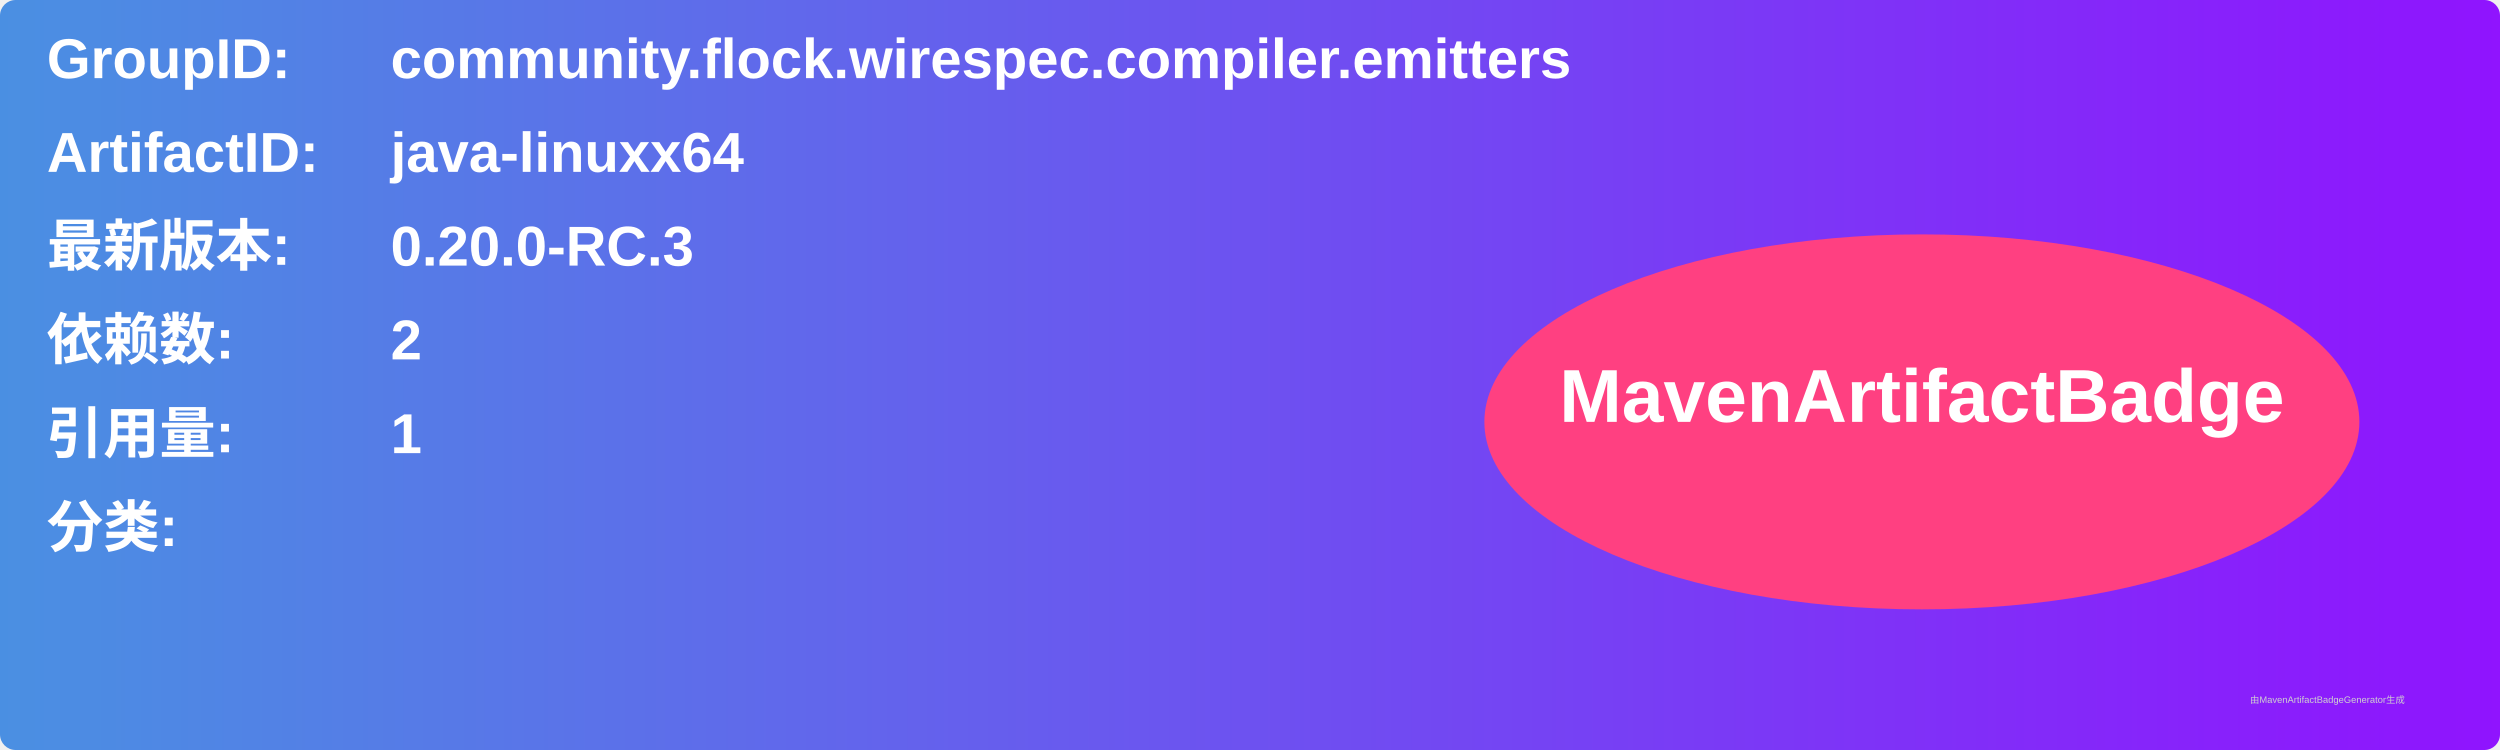
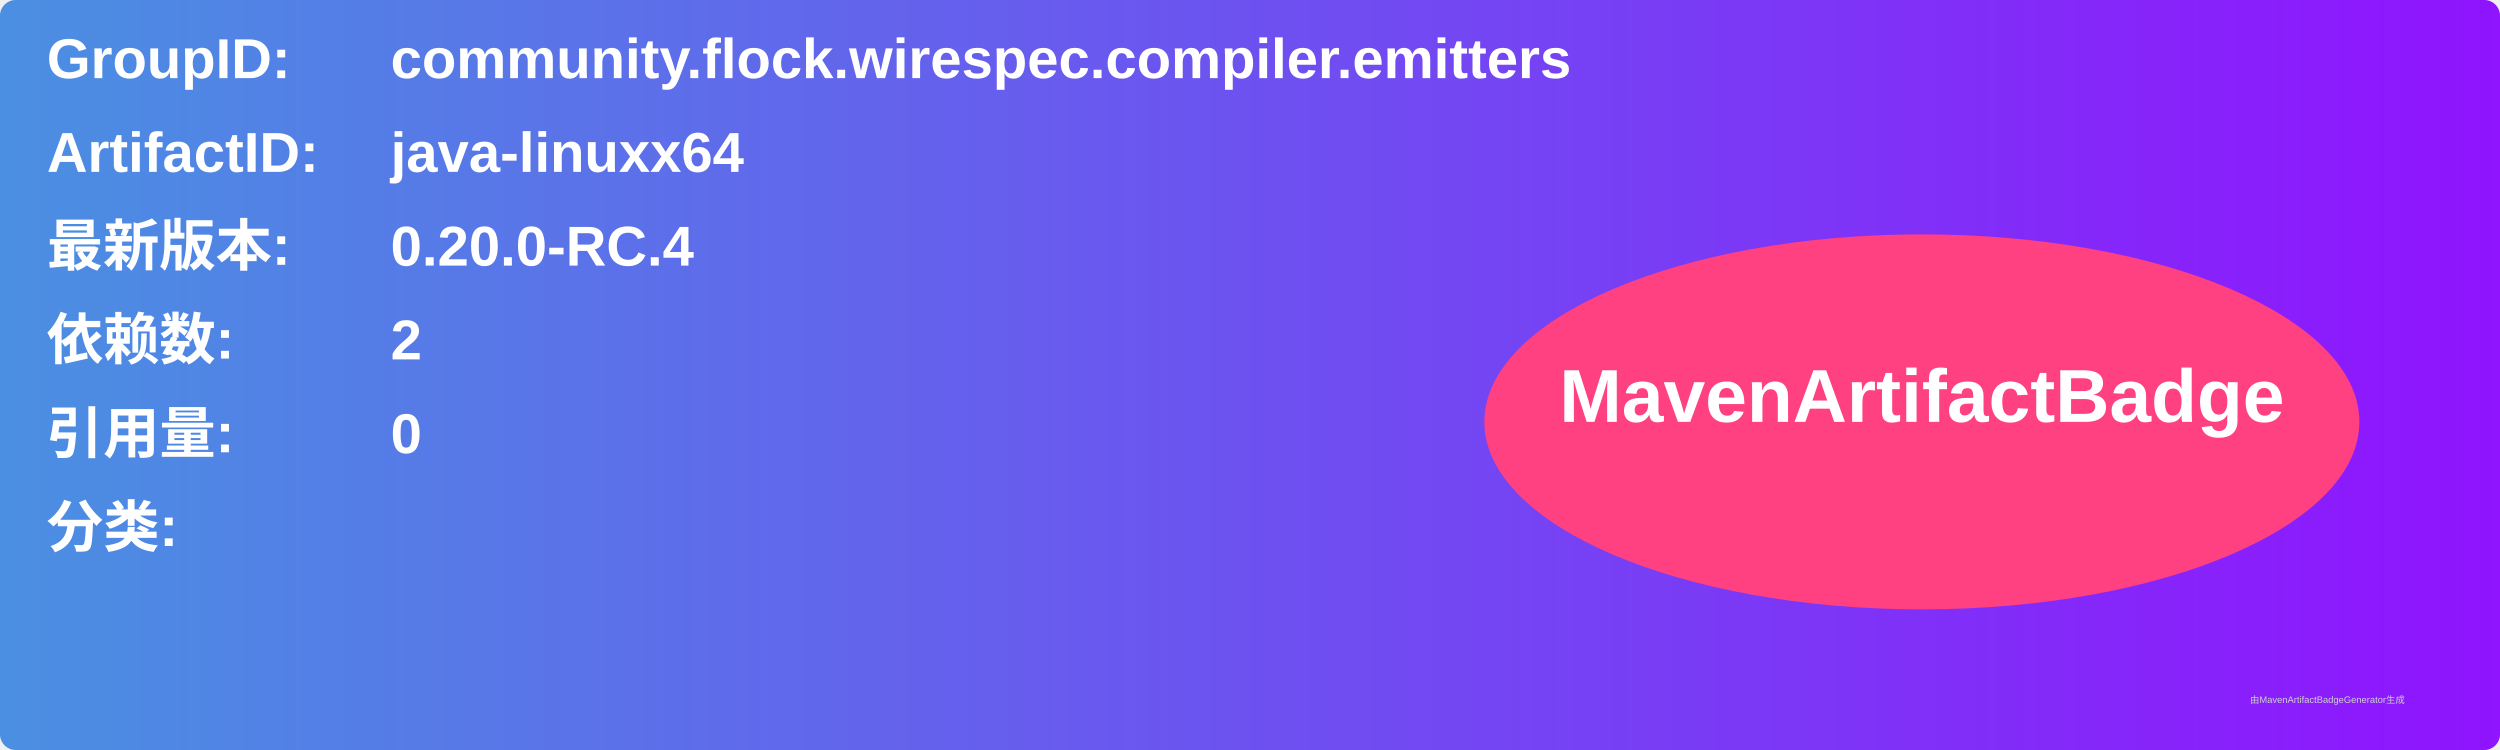
<svg xmlns="http://www.w3.org/2000/svg" width="800" height="240" viewBox="0 0 800 240">
  <linearGradient id="grad" x1="0%" y1="0%" x2="100%" y2="0%">
    <stop offset="0%" stop-color="#4a90e2" />
    <stop offset="100%" stop-color="#9013fe" />
  </linearGradient>
  <rect width="100%" height="100%" rx="5" ry="5" fill="url(#grad)" />
  <g transform="translate(15, 15)">
    <text x="0" y="10" font-family="Arial" font-size="18" fill="white" font-weight="bold" width="260">GroupID:</text>
    <text x="110" y="10" font-family="Arial" font-size="18" fill="white" font-weight="bold" width="460">community.flock.wirespec.compiler.emitters</text>
    <text x="0" y="40" font-family="Arial" font-size="18" fill="white" font-weight="bold" width="260">ArtifactID:</text>
    <text x="110" y="40" font-family="Arial" font-size="18" fill="white" font-weight="bold" width="460">java-linuxx64</text>
    <text x="0" y="70" font-family="Arial" font-size="18" fill="white" font-weight="bold">最新版本:</text>
    <text x="110" y="70" font-family="Arial" font-size="18" fill="white" font-weight="bold">
-       <tspan font-weight="bold">0.20.0-RC.3</tspan>
+       <tspan font-weight="bold">0.20.0-RC.4</tspan>
    </text>
    <text x="0" y="100" font-family="Arial" font-size="18" fill="white" font-weight="bold">依赖数: </text>
    <text x="110" y="100" font-family="Arial" font-size="18" fill="white">
      <tspan font-weight="bold">2</tspan>
    </text>
    <text x="0" y="130" font-family="Arial" font-size="18" fill="white" font-weight="bold">引用量: </text>
    <text x="110" y="130" font-family="Arial" font-size="18" fill="white">
-       <tspan font-weight="bold">1</tspan>
+       <tspan font-weight="bold">0</tspan>
    </text>
    <text x="0" y="160" font-family="Arial" font-size="18" fill="white" font-weight="bold">分类:</text>
    <text x="10" y="190" font-family="Arial" font-size="10" fill="white">
      <tspan font-weight="bold" />
    </text>
    <ellipse cx="600" cy="120" rx="140" ry="60" fill="#ff4081" />
    <text x="600" y="120" text-anchor="middle" font-family="Arial" font-size="24" fill="white" font-weight="bold">MavenArtifactBadge</text>
  </g>
  <text x="720" y="225" font-family="Arial" font-size="3" fill="#d0d0d0">由MavenArtifactBadgeGenerator生成</text>
</svg>
